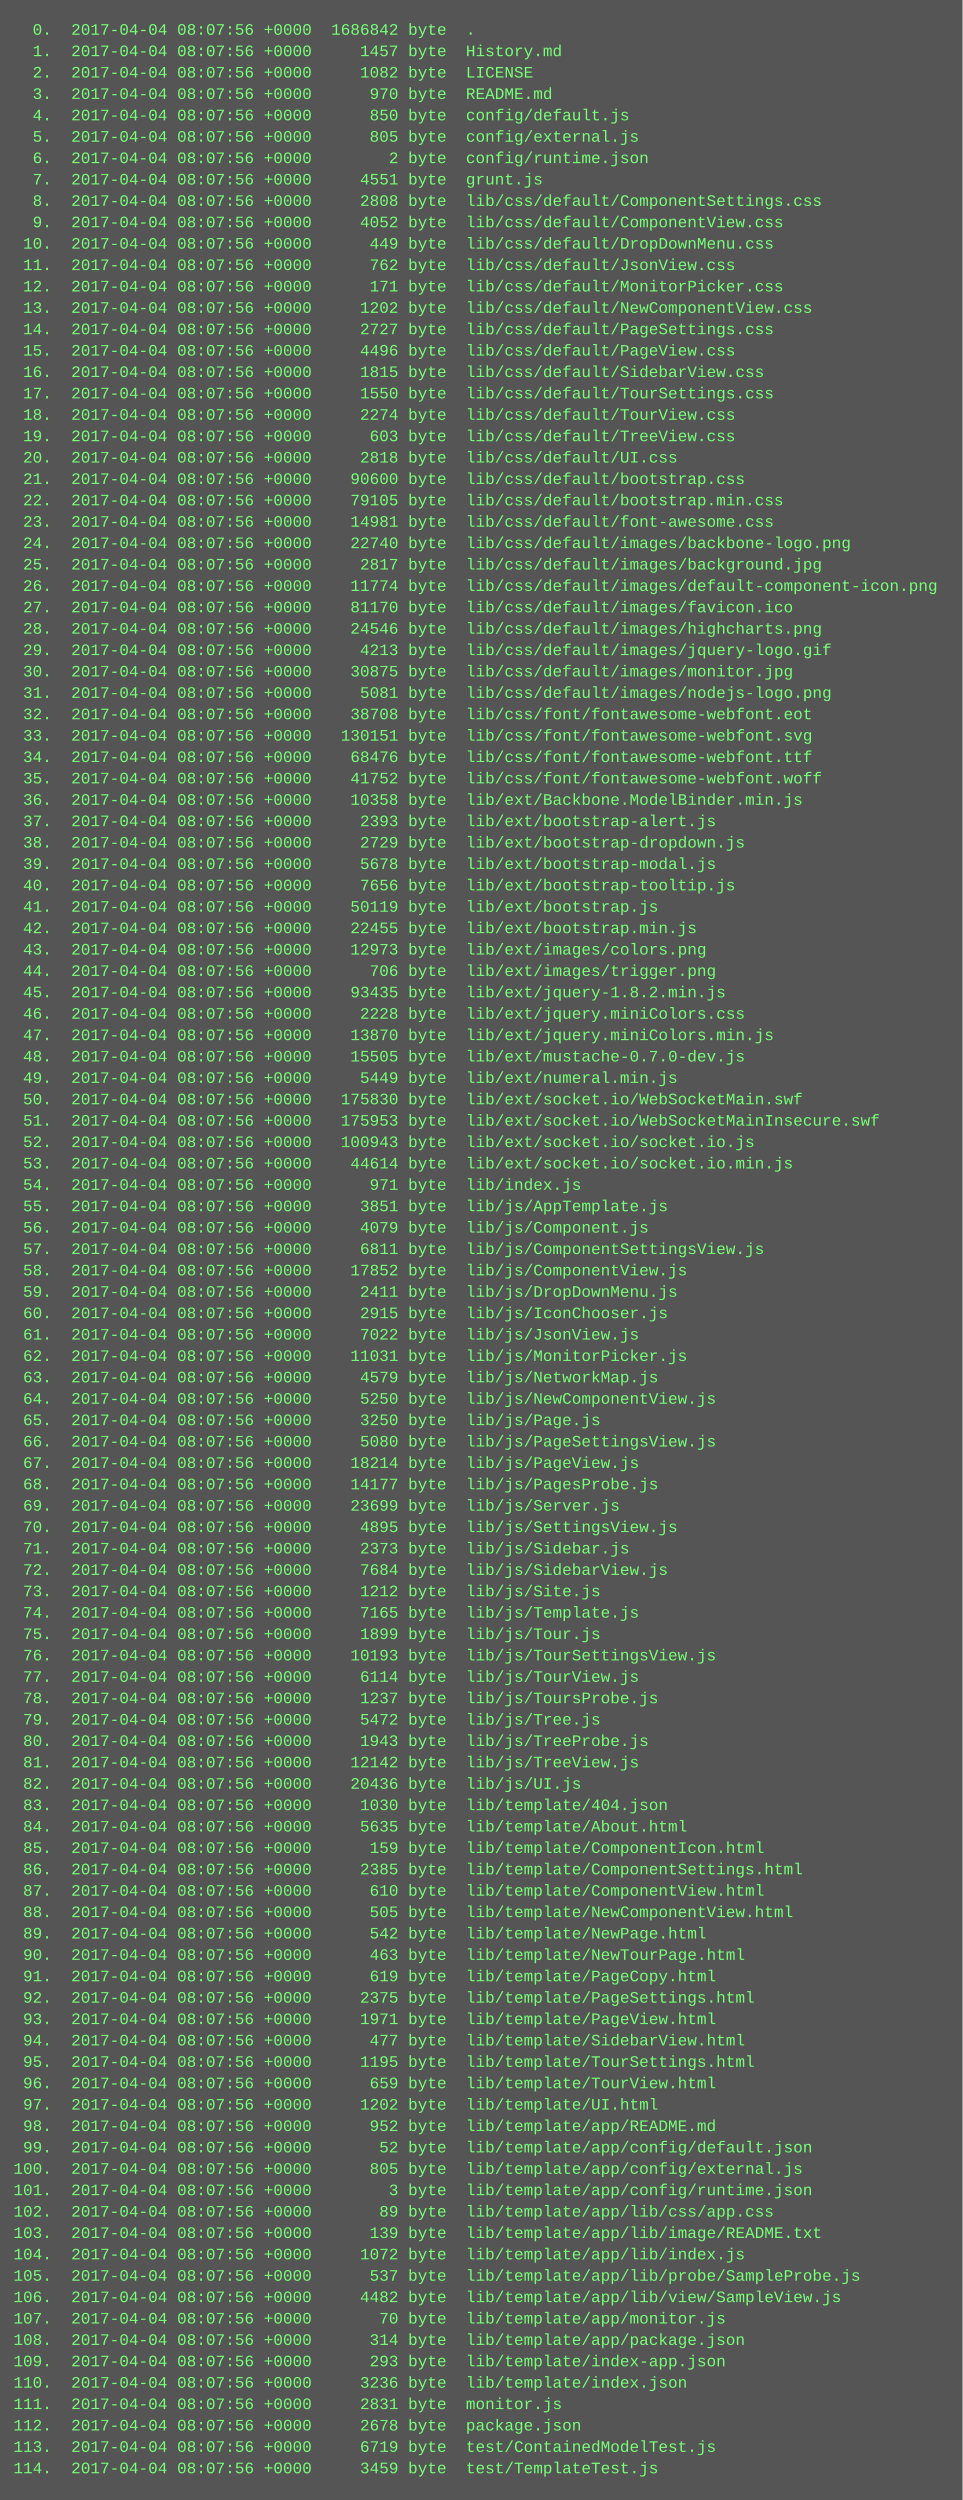
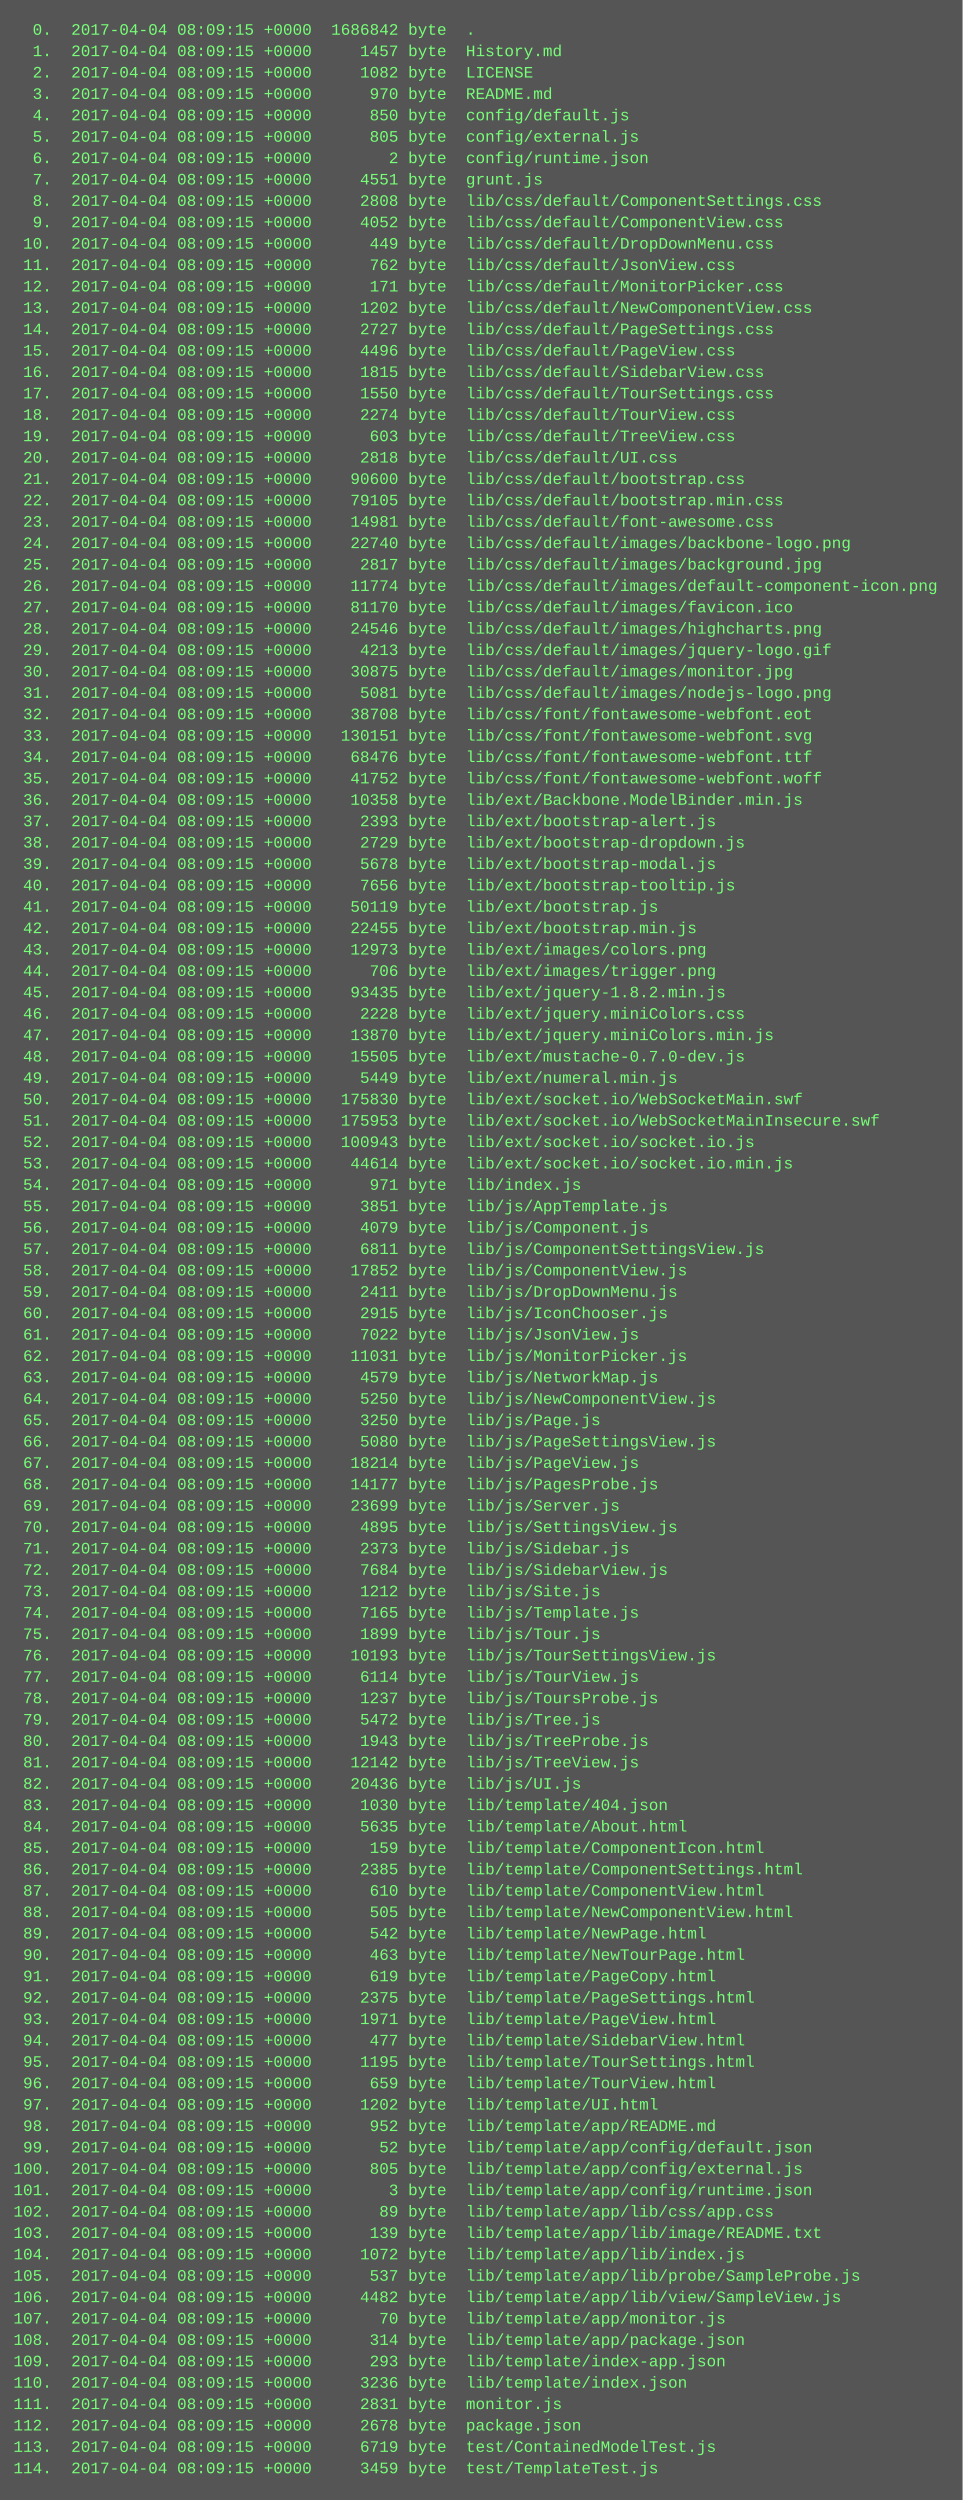
<svg xmlns="http://www.w3.org/2000/svg" height="1870" width="720">
  <rect height="1870" fill="#555" width="720" />
  <text fill="#7f7" font-family="Courier New" font-size="12" xml:space="preserve">
-     <tspan x="10" y="26">  0.  2017-04-04 08:07:56 +0000  1686842 byte  .</tspan>
-     <tspan x="10" y="42">  1.  2017-04-04 08:07:56 +0000     1457 byte  History.md</tspan>
-     <tspan x="10" y="58">  2.  2017-04-04 08:07:56 +0000     1082 byte  LICENSE</tspan>
-     <tspan x="10" y="74">  3.  2017-04-04 08:07:56 +0000      970 byte  README.md</tspan>
-     <tspan x="10" y="90">  4.  2017-04-04 08:07:56 +0000      850 byte  config/default.js</tspan>
-     <tspan x="10" y="106">  5.  2017-04-04 08:07:56 +0000      805 byte  config/external.js</tspan>
-     <tspan x="10" y="122">  6.  2017-04-04 08:07:56 +0000        2 byte  config/runtime.json</tspan>
-     <tspan x="10" y="138">  7.  2017-04-04 08:07:56 +0000     4551 byte  grunt.js</tspan>
-     <tspan x="10" y="154">  8.  2017-04-04 08:07:56 +0000     2808 byte  lib/css/default/ComponentSettings.css</tspan>
-     <tspan x="10" y="170">  9.  2017-04-04 08:07:56 +0000     4052 byte  lib/css/default/ComponentView.css</tspan>
-     <tspan x="10" y="186"> 10.  2017-04-04 08:07:56 +0000      449 byte  lib/css/default/DropDownMenu.css</tspan>
-     <tspan x="10" y="202"> 11.  2017-04-04 08:07:56 +0000      762 byte  lib/css/default/JsonView.css</tspan>
-     <tspan x="10" y="218"> 12.  2017-04-04 08:07:56 +0000      171 byte  lib/css/default/MonitorPicker.css</tspan>
-     <tspan x="10" y="234"> 13.  2017-04-04 08:07:56 +0000     1202 byte  lib/css/default/NewComponentView.css</tspan>
-     <tspan x="10" y="250"> 14.  2017-04-04 08:07:56 +0000     2727 byte  lib/css/default/PageSettings.css</tspan>
-     <tspan x="10" y="266"> 15.  2017-04-04 08:07:56 +0000     4496 byte  lib/css/default/PageView.css</tspan>
-     <tspan x="10" y="282"> 16.  2017-04-04 08:07:56 +0000     1815 byte  lib/css/default/SidebarView.css</tspan>
-     <tspan x="10" y="298"> 17.  2017-04-04 08:07:56 +0000     1550 byte  lib/css/default/TourSettings.css</tspan>
-     <tspan x="10" y="314"> 18.  2017-04-04 08:07:56 +0000     2274 byte  lib/css/default/TourView.css</tspan>
-     <tspan x="10" y="330"> 19.  2017-04-04 08:07:56 +0000      603 byte  lib/css/default/TreeView.css</tspan>
-     <tspan x="10" y="346"> 20.  2017-04-04 08:07:56 +0000     2818 byte  lib/css/default/UI.css</tspan>
-     <tspan x="10" y="362"> 21.  2017-04-04 08:07:56 +0000    90600 byte  lib/css/default/bootstrap.css</tspan>
-     <tspan x="10" y="378"> 22.  2017-04-04 08:07:56 +0000    79105 byte  lib/css/default/bootstrap.min.css</tspan>
-     <tspan x="10" y="394"> 23.  2017-04-04 08:07:56 +0000    14981 byte  lib/css/default/font-awesome.css</tspan>
-     <tspan x="10" y="410"> 24.  2017-04-04 08:07:56 +0000    22740 byte  lib/css/default/images/backbone-logo.png</tspan>
-     <tspan x="10" y="426"> 25.  2017-04-04 08:07:56 +0000     2817 byte  lib/css/default/images/background.jpg</tspan>
-     <tspan x="10" y="442"> 26.  2017-04-04 08:07:56 +0000    11774 byte  lib/css/default/images/default-component-icon.png</tspan>
-     <tspan x="10" y="458"> 27.  2017-04-04 08:07:56 +0000    81170 byte  lib/css/default/images/favicon.ico</tspan>
-     <tspan x="10" y="474"> 28.  2017-04-04 08:07:56 +0000    24546 byte  lib/css/default/images/highcharts.png</tspan>
-     <tspan x="10" y="490"> 29.  2017-04-04 08:07:56 +0000     4213 byte  lib/css/default/images/jquery-logo.gif</tspan>
-     <tspan x="10" y="506"> 30.  2017-04-04 08:07:56 +0000    30875 byte  lib/css/default/images/monitor.jpg</tspan>
-     <tspan x="10" y="522"> 31.  2017-04-04 08:07:56 +0000     5081 byte  lib/css/default/images/nodejs-logo.png</tspan>
-     <tspan x="10" y="538"> 32.  2017-04-04 08:07:56 +0000    38708 byte  lib/css/font/fontawesome-webfont.eot</tspan>
-     <tspan x="10" y="554"> 33.  2017-04-04 08:07:56 +0000   130151 byte  lib/css/font/fontawesome-webfont.svg</tspan>
-     <tspan x="10" y="570"> 34.  2017-04-04 08:07:56 +0000    68476 byte  lib/css/font/fontawesome-webfont.ttf</tspan>
-     <tspan x="10" y="586"> 35.  2017-04-04 08:07:56 +0000    41752 byte  lib/css/font/fontawesome-webfont.woff</tspan>
-     <tspan x="10" y="602"> 36.  2017-04-04 08:07:56 +0000    10358 byte  lib/ext/Backbone.ModelBinder.min.js</tspan>
-     <tspan x="10" y="618"> 37.  2017-04-04 08:07:56 +0000     2393 byte  lib/ext/bootstrap-alert.js</tspan>
-     <tspan x="10" y="634"> 38.  2017-04-04 08:07:56 +0000     2729 byte  lib/ext/bootstrap-dropdown.js</tspan>
-     <tspan x="10" y="650"> 39.  2017-04-04 08:07:56 +0000     5678 byte  lib/ext/bootstrap-modal.js</tspan>
-     <tspan x="10" y="666"> 40.  2017-04-04 08:07:56 +0000     7656 byte  lib/ext/bootstrap-tooltip.js</tspan>
-     <tspan x="10" y="682"> 41.  2017-04-04 08:07:56 +0000    50119 byte  lib/ext/bootstrap.js</tspan>
-     <tspan x="10" y="698"> 42.  2017-04-04 08:07:56 +0000    22455 byte  lib/ext/bootstrap.min.js</tspan>
-     <tspan x="10" y="714"> 43.  2017-04-04 08:07:56 +0000    12973 byte  lib/ext/images/colors.png</tspan>
-     <tspan x="10" y="730"> 44.  2017-04-04 08:07:56 +0000      706 byte  lib/ext/images/trigger.png</tspan>
-     <tspan x="10" y="746"> 45.  2017-04-04 08:07:56 +0000    93435 byte  lib/ext/jquery-1.8.2.min.js</tspan>
-     <tspan x="10" y="762"> 46.  2017-04-04 08:07:56 +0000     2228 byte  lib/ext/jquery.miniColors.css</tspan>
-     <tspan x="10" y="778"> 47.  2017-04-04 08:07:56 +0000    13870 byte  lib/ext/jquery.miniColors.min.js</tspan>
-     <tspan x="10" y="794"> 48.  2017-04-04 08:07:56 +0000    15505 byte  lib/ext/mustache-0.7.0-dev.js</tspan>
-     <tspan x="10" y="810"> 49.  2017-04-04 08:07:56 +0000     5449 byte  lib/ext/numeral.min.js</tspan>
-     <tspan x="10" y="826"> 50.  2017-04-04 08:07:56 +0000   175830 byte  lib/ext/socket.io/WebSocketMain.swf</tspan>
-     <tspan x="10" y="842"> 51.  2017-04-04 08:07:56 +0000   175953 byte  lib/ext/socket.io/WebSocketMainInsecure.swf</tspan>
-     <tspan x="10" y="858"> 52.  2017-04-04 08:07:56 +0000   100943 byte  lib/ext/socket.io/socket.io.js</tspan>
-     <tspan x="10" y="874"> 53.  2017-04-04 08:07:56 +0000    44614 byte  lib/ext/socket.io/socket.io.min.js</tspan>
-     <tspan x="10" y="890"> 54.  2017-04-04 08:07:56 +0000      971 byte  lib/index.js</tspan>
-     <tspan x="10" y="906"> 55.  2017-04-04 08:07:56 +0000     3851 byte  lib/js/AppTemplate.js</tspan>
-     <tspan x="10" y="922"> 56.  2017-04-04 08:07:56 +0000     4079 byte  lib/js/Component.js</tspan>
-     <tspan x="10" y="938"> 57.  2017-04-04 08:07:56 +0000     6811 byte  lib/js/ComponentSettingsView.js</tspan>
-     <tspan x="10" y="954"> 58.  2017-04-04 08:07:56 +0000    17852 byte  lib/js/ComponentView.js</tspan>
-     <tspan x="10" y="970"> 59.  2017-04-04 08:07:56 +0000     2411 byte  lib/js/DropDownMenu.js</tspan>
-     <tspan x="10" y="986"> 60.  2017-04-04 08:07:56 +0000     2915 byte  lib/js/IconChooser.js</tspan>
-     <tspan x="10" y="1002"> 61.  2017-04-04 08:07:56 +0000     7022 byte  lib/js/JsonView.js</tspan>
-     <tspan x="10" y="1018"> 62.  2017-04-04 08:07:56 +0000    11031 byte  lib/js/MonitorPicker.js</tspan>
-     <tspan x="10" y="1034"> 63.  2017-04-04 08:07:56 +0000     4579 byte  lib/js/NetworkMap.js</tspan>
-     <tspan x="10" y="1050"> 64.  2017-04-04 08:07:56 +0000     5250 byte  lib/js/NewComponentView.js</tspan>
-     <tspan x="10" y="1066"> 65.  2017-04-04 08:07:56 +0000     3250 byte  lib/js/Page.js</tspan>
-     <tspan x="10" y="1082"> 66.  2017-04-04 08:07:56 +0000     5080 byte  lib/js/PageSettingsView.js</tspan>
-     <tspan x="10" y="1098"> 67.  2017-04-04 08:07:56 +0000    18214 byte  lib/js/PageView.js</tspan>
-     <tspan x="10" y="1114"> 68.  2017-04-04 08:07:56 +0000    14177 byte  lib/js/PagesProbe.js</tspan>
-     <tspan x="10" y="1130"> 69.  2017-04-04 08:07:56 +0000    23699 byte  lib/js/Server.js</tspan>
-     <tspan x="10" y="1146"> 70.  2017-04-04 08:07:56 +0000     4895 byte  lib/js/SettingsView.js</tspan>
-     <tspan x="10" y="1162"> 71.  2017-04-04 08:07:56 +0000     2373 byte  lib/js/Sidebar.js</tspan>
-     <tspan x="10" y="1178"> 72.  2017-04-04 08:07:56 +0000     7684 byte  lib/js/SidebarView.js</tspan>
-     <tspan x="10" y="1194"> 73.  2017-04-04 08:07:56 +0000     1212 byte  lib/js/Site.js</tspan>
-     <tspan x="10" y="1210"> 74.  2017-04-04 08:07:56 +0000     7165 byte  lib/js/Template.js</tspan>
-     <tspan x="10" y="1226"> 75.  2017-04-04 08:07:56 +0000     1899 byte  lib/js/Tour.js</tspan>
-     <tspan x="10" y="1242"> 76.  2017-04-04 08:07:56 +0000    10193 byte  lib/js/TourSettingsView.js</tspan>
-     <tspan x="10" y="1258"> 77.  2017-04-04 08:07:56 +0000     6114 byte  lib/js/TourView.js</tspan>
-     <tspan x="10" y="1274"> 78.  2017-04-04 08:07:56 +0000     1237 byte  lib/js/ToursProbe.js</tspan>
-     <tspan x="10" y="1290"> 79.  2017-04-04 08:07:56 +0000     5472 byte  lib/js/Tree.js</tspan>
-     <tspan x="10" y="1306"> 80.  2017-04-04 08:07:56 +0000     1943 byte  lib/js/TreeProbe.js</tspan>
-     <tspan x="10" y="1322"> 81.  2017-04-04 08:07:56 +0000    12142 byte  lib/js/TreeView.js</tspan>
-     <tspan x="10" y="1338"> 82.  2017-04-04 08:07:56 +0000    20436 byte  lib/js/UI.js</tspan>
-     <tspan x="10" y="1354"> 83.  2017-04-04 08:07:56 +0000     1030 byte  lib/template/404.json</tspan>
-     <tspan x="10" y="1370"> 84.  2017-04-04 08:07:56 +0000     5635 byte  lib/template/About.html</tspan>
-     <tspan x="10" y="1386"> 85.  2017-04-04 08:07:56 +0000      159 byte  lib/template/ComponentIcon.html</tspan>
-     <tspan x="10" y="1402"> 86.  2017-04-04 08:07:56 +0000     2385 byte  lib/template/ComponentSettings.html</tspan>
-     <tspan x="10" y="1418"> 87.  2017-04-04 08:07:56 +0000      610 byte  lib/template/ComponentView.html</tspan>
-     <tspan x="10" y="1434"> 88.  2017-04-04 08:07:56 +0000      505 byte  lib/template/NewComponentView.html</tspan>
-     <tspan x="10" y="1450"> 89.  2017-04-04 08:07:56 +0000      542 byte  lib/template/NewPage.html</tspan>
-     <tspan x="10" y="1466"> 90.  2017-04-04 08:07:56 +0000      463 byte  lib/template/NewTourPage.html</tspan>
-     <tspan x="10" y="1482"> 91.  2017-04-04 08:07:56 +0000      619 byte  lib/template/PageCopy.html</tspan>
-     <tspan x="10" y="1498"> 92.  2017-04-04 08:07:56 +0000     2375 byte  lib/template/PageSettings.html</tspan>
-     <tspan x="10" y="1514"> 93.  2017-04-04 08:07:56 +0000     1971 byte  lib/template/PageView.html</tspan>
-     <tspan x="10" y="1530"> 94.  2017-04-04 08:07:56 +0000      477 byte  lib/template/SidebarView.html</tspan>
-     <tspan x="10" y="1546"> 95.  2017-04-04 08:07:56 +0000     1195 byte  lib/template/TourSettings.html</tspan>
-     <tspan x="10" y="1562"> 96.  2017-04-04 08:07:56 +0000      659 byte  lib/template/TourView.html</tspan>
-     <tspan x="10" y="1578"> 97.  2017-04-04 08:07:56 +0000     1202 byte  lib/template/UI.html</tspan>
-     <tspan x="10" y="1594"> 98.  2017-04-04 08:07:56 +0000      952 byte  lib/template/app/README.md</tspan>
-     <tspan x="10" y="1610"> 99.  2017-04-04 08:07:56 +0000       52 byte  lib/template/app/config/default.json</tspan>
-     <tspan x="10" y="1626">100.  2017-04-04 08:07:56 +0000      805 byte  lib/template/app/config/external.js</tspan>
-     <tspan x="10" y="1642">101.  2017-04-04 08:07:56 +0000        3 byte  lib/template/app/config/runtime.json</tspan>
-     <tspan x="10" y="1658">102.  2017-04-04 08:07:56 +0000       89 byte  lib/template/app/lib/css/app.css</tspan>
-     <tspan x="10" y="1674">103.  2017-04-04 08:07:56 +0000      139 byte  lib/template/app/lib/image/README.txt</tspan>
-     <tspan x="10" y="1690">104.  2017-04-04 08:07:56 +0000     1072 byte  lib/template/app/lib/index.js</tspan>
-     <tspan x="10" y="1706">105.  2017-04-04 08:07:56 +0000      537 byte  lib/template/app/lib/probe/SampleProbe.js</tspan>
-     <tspan x="10" y="1722">106.  2017-04-04 08:07:56 +0000     4482 byte  lib/template/app/lib/view/SampleView.js</tspan>
-     <tspan x="10" y="1738">107.  2017-04-04 08:07:56 +0000       70 byte  lib/template/app/monitor.js</tspan>
-     <tspan x="10" y="1754">108.  2017-04-04 08:07:56 +0000      314 byte  lib/template/app/package.json</tspan>
-     <tspan x="10" y="1770">109.  2017-04-04 08:07:56 +0000      293 byte  lib/template/index-app.json</tspan>
-     <tspan x="10" y="1786">110.  2017-04-04 08:07:56 +0000     3236 byte  lib/template/index.json</tspan>
-     <tspan x="10" y="1802">111.  2017-04-04 08:07:56 +0000     2831 byte  monitor.js</tspan>
-     <tspan x="10" y="1818">112.  2017-04-04 08:07:56 +0000     2678 byte  package.json</tspan>
-     <tspan x="10" y="1834">113.  2017-04-04 08:07:56 +0000     6719 byte  test/ContainedModelTest.js</tspan>
-     <tspan x="10" y="1850">114.  2017-04-04 08:07:56 +0000     3459 byte  test/TemplateTest.js</tspan>
+     <tspan x="10" y="26">  0.  2017-04-04 08:09:15 +0000  1686842 byte  .</tspan>
+     <tspan x="10" y="42">  1.  2017-04-04 08:09:15 +0000     1457 byte  History.md</tspan>
+     <tspan x="10" y="58">  2.  2017-04-04 08:09:15 +0000     1082 byte  LICENSE</tspan>
+     <tspan x="10" y="74">  3.  2017-04-04 08:09:15 +0000      970 byte  README.md</tspan>
+     <tspan x="10" y="90">  4.  2017-04-04 08:09:15 +0000      850 byte  config/default.js</tspan>
+     <tspan x="10" y="106">  5.  2017-04-04 08:09:15 +0000      805 byte  config/external.js</tspan>
+     <tspan x="10" y="122">  6.  2017-04-04 08:09:15 +0000        2 byte  config/runtime.json</tspan>
+     <tspan x="10" y="138">  7.  2017-04-04 08:09:15 +0000     4551 byte  grunt.js</tspan>
+     <tspan x="10" y="154">  8.  2017-04-04 08:09:15 +0000     2808 byte  lib/css/default/ComponentSettings.css</tspan>
+     <tspan x="10" y="170">  9.  2017-04-04 08:09:15 +0000     4052 byte  lib/css/default/ComponentView.css</tspan>
+     <tspan x="10" y="186"> 10.  2017-04-04 08:09:15 +0000      449 byte  lib/css/default/DropDownMenu.css</tspan>
+     <tspan x="10" y="202"> 11.  2017-04-04 08:09:15 +0000      762 byte  lib/css/default/JsonView.css</tspan>
+     <tspan x="10" y="218"> 12.  2017-04-04 08:09:15 +0000      171 byte  lib/css/default/MonitorPicker.css</tspan>
+     <tspan x="10" y="234"> 13.  2017-04-04 08:09:15 +0000     1202 byte  lib/css/default/NewComponentView.css</tspan>
+     <tspan x="10" y="250"> 14.  2017-04-04 08:09:15 +0000     2727 byte  lib/css/default/PageSettings.css</tspan>
+     <tspan x="10" y="266"> 15.  2017-04-04 08:09:15 +0000     4496 byte  lib/css/default/PageView.css</tspan>
+     <tspan x="10" y="282"> 16.  2017-04-04 08:09:15 +0000     1815 byte  lib/css/default/SidebarView.css</tspan>
+     <tspan x="10" y="298"> 17.  2017-04-04 08:09:15 +0000     1550 byte  lib/css/default/TourSettings.css</tspan>
+     <tspan x="10" y="314"> 18.  2017-04-04 08:09:15 +0000     2274 byte  lib/css/default/TourView.css</tspan>
+     <tspan x="10" y="330"> 19.  2017-04-04 08:09:15 +0000      603 byte  lib/css/default/TreeView.css</tspan>
+     <tspan x="10" y="346"> 20.  2017-04-04 08:09:15 +0000     2818 byte  lib/css/default/UI.css</tspan>
+     <tspan x="10" y="362"> 21.  2017-04-04 08:09:15 +0000    90600 byte  lib/css/default/bootstrap.css</tspan>
+     <tspan x="10" y="378"> 22.  2017-04-04 08:09:15 +0000    79105 byte  lib/css/default/bootstrap.min.css</tspan>
+     <tspan x="10" y="394"> 23.  2017-04-04 08:09:15 +0000    14981 byte  lib/css/default/font-awesome.css</tspan>
+     <tspan x="10" y="410"> 24.  2017-04-04 08:09:15 +0000    22740 byte  lib/css/default/images/backbone-logo.png</tspan>
+     <tspan x="10" y="426"> 25.  2017-04-04 08:09:15 +0000     2817 byte  lib/css/default/images/background.jpg</tspan>
+     <tspan x="10" y="442"> 26.  2017-04-04 08:09:15 +0000    11774 byte  lib/css/default/images/default-component-icon.png</tspan>
+     <tspan x="10" y="458"> 27.  2017-04-04 08:09:15 +0000    81170 byte  lib/css/default/images/favicon.ico</tspan>
+     <tspan x="10" y="474"> 28.  2017-04-04 08:09:15 +0000    24546 byte  lib/css/default/images/highcharts.png</tspan>
+     <tspan x="10" y="490"> 29.  2017-04-04 08:09:15 +0000     4213 byte  lib/css/default/images/jquery-logo.gif</tspan>
+     <tspan x="10" y="506"> 30.  2017-04-04 08:09:15 +0000    30875 byte  lib/css/default/images/monitor.jpg</tspan>
+     <tspan x="10" y="522"> 31.  2017-04-04 08:09:15 +0000     5081 byte  lib/css/default/images/nodejs-logo.png</tspan>
+     <tspan x="10" y="538"> 32.  2017-04-04 08:09:15 +0000    38708 byte  lib/css/font/fontawesome-webfont.eot</tspan>
+     <tspan x="10" y="554"> 33.  2017-04-04 08:09:15 +0000   130151 byte  lib/css/font/fontawesome-webfont.svg</tspan>
+     <tspan x="10" y="570"> 34.  2017-04-04 08:09:15 +0000    68476 byte  lib/css/font/fontawesome-webfont.ttf</tspan>
+     <tspan x="10" y="586"> 35.  2017-04-04 08:09:15 +0000    41752 byte  lib/css/font/fontawesome-webfont.woff</tspan>
+     <tspan x="10" y="602"> 36.  2017-04-04 08:09:15 +0000    10358 byte  lib/ext/Backbone.ModelBinder.min.js</tspan>
+     <tspan x="10" y="618"> 37.  2017-04-04 08:09:15 +0000     2393 byte  lib/ext/bootstrap-alert.js</tspan>
+     <tspan x="10" y="634"> 38.  2017-04-04 08:09:15 +0000     2729 byte  lib/ext/bootstrap-dropdown.js</tspan>
+     <tspan x="10" y="650"> 39.  2017-04-04 08:09:15 +0000     5678 byte  lib/ext/bootstrap-modal.js</tspan>
+     <tspan x="10" y="666"> 40.  2017-04-04 08:09:15 +0000     7656 byte  lib/ext/bootstrap-tooltip.js</tspan>
+     <tspan x="10" y="682"> 41.  2017-04-04 08:09:15 +0000    50119 byte  lib/ext/bootstrap.js</tspan>
+     <tspan x="10" y="698"> 42.  2017-04-04 08:09:15 +0000    22455 byte  lib/ext/bootstrap.min.js</tspan>
+     <tspan x="10" y="714"> 43.  2017-04-04 08:09:15 +0000    12973 byte  lib/ext/images/colors.png</tspan>
+     <tspan x="10" y="730"> 44.  2017-04-04 08:09:15 +0000      706 byte  lib/ext/images/trigger.png</tspan>
+     <tspan x="10" y="746"> 45.  2017-04-04 08:09:15 +0000    93435 byte  lib/ext/jquery-1.8.2.min.js</tspan>
+     <tspan x="10" y="762"> 46.  2017-04-04 08:09:15 +0000     2228 byte  lib/ext/jquery.miniColors.css</tspan>
+     <tspan x="10" y="778"> 47.  2017-04-04 08:09:15 +0000    13870 byte  lib/ext/jquery.miniColors.min.js</tspan>
+     <tspan x="10" y="794"> 48.  2017-04-04 08:09:15 +0000    15505 byte  lib/ext/mustache-0.7.0-dev.js</tspan>
+     <tspan x="10" y="810"> 49.  2017-04-04 08:09:15 +0000     5449 byte  lib/ext/numeral.min.js</tspan>
+     <tspan x="10" y="826"> 50.  2017-04-04 08:09:15 +0000   175830 byte  lib/ext/socket.io/WebSocketMain.swf</tspan>
+     <tspan x="10" y="842"> 51.  2017-04-04 08:09:15 +0000   175953 byte  lib/ext/socket.io/WebSocketMainInsecure.swf</tspan>
+     <tspan x="10" y="858"> 52.  2017-04-04 08:09:15 +0000   100943 byte  lib/ext/socket.io/socket.io.js</tspan>
+     <tspan x="10" y="874"> 53.  2017-04-04 08:09:15 +0000    44614 byte  lib/ext/socket.io/socket.io.min.js</tspan>
+     <tspan x="10" y="890"> 54.  2017-04-04 08:09:15 +0000      971 byte  lib/index.js</tspan>
+     <tspan x="10" y="906"> 55.  2017-04-04 08:09:15 +0000     3851 byte  lib/js/AppTemplate.js</tspan>
+     <tspan x="10" y="922"> 56.  2017-04-04 08:09:15 +0000     4079 byte  lib/js/Component.js</tspan>
+     <tspan x="10" y="938"> 57.  2017-04-04 08:09:15 +0000     6811 byte  lib/js/ComponentSettingsView.js</tspan>
+     <tspan x="10" y="954"> 58.  2017-04-04 08:09:15 +0000    17852 byte  lib/js/ComponentView.js</tspan>
+     <tspan x="10" y="970"> 59.  2017-04-04 08:09:15 +0000     2411 byte  lib/js/DropDownMenu.js</tspan>
+     <tspan x="10" y="986"> 60.  2017-04-04 08:09:15 +0000     2915 byte  lib/js/IconChooser.js</tspan>
+     <tspan x="10" y="1002"> 61.  2017-04-04 08:09:15 +0000     7022 byte  lib/js/JsonView.js</tspan>
+     <tspan x="10" y="1018"> 62.  2017-04-04 08:09:15 +0000    11031 byte  lib/js/MonitorPicker.js</tspan>
+     <tspan x="10" y="1034"> 63.  2017-04-04 08:09:15 +0000     4579 byte  lib/js/NetworkMap.js</tspan>
+     <tspan x="10" y="1050"> 64.  2017-04-04 08:09:15 +0000     5250 byte  lib/js/NewComponentView.js</tspan>
+     <tspan x="10" y="1066"> 65.  2017-04-04 08:09:15 +0000     3250 byte  lib/js/Page.js</tspan>
+     <tspan x="10" y="1082"> 66.  2017-04-04 08:09:15 +0000     5080 byte  lib/js/PageSettingsView.js</tspan>
+     <tspan x="10" y="1098"> 67.  2017-04-04 08:09:15 +0000    18214 byte  lib/js/PageView.js</tspan>
+     <tspan x="10" y="1114"> 68.  2017-04-04 08:09:15 +0000    14177 byte  lib/js/PagesProbe.js</tspan>
+     <tspan x="10" y="1130"> 69.  2017-04-04 08:09:15 +0000    23699 byte  lib/js/Server.js</tspan>
+     <tspan x="10" y="1146"> 70.  2017-04-04 08:09:15 +0000     4895 byte  lib/js/SettingsView.js</tspan>
+     <tspan x="10" y="1162"> 71.  2017-04-04 08:09:15 +0000     2373 byte  lib/js/Sidebar.js</tspan>
+     <tspan x="10" y="1178"> 72.  2017-04-04 08:09:15 +0000     7684 byte  lib/js/SidebarView.js</tspan>
+     <tspan x="10" y="1194"> 73.  2017-04-04 08:09:15 +0000     1212 byte  lib/js/Site.js</tspan>
+     <tspan x="10" y="1210"> 74.  2017-04-04 08:09:15 +0000     7165 byte  lib/js/Template.js</tspan>
+     <tspan x="10" y="1226"> 75.  2017-04-04 08:09:15 +0000     1899 byte  lib/js/Tour.js</tspan>
+     <tspan x="10" y="1242"> 76.  2017-04-04 08:09:15 +0000    10193 byte  lib/js/TourSettingsView.js</tspan>
+     <tspan x="10" y="1258"> 77.  2017-04-04 08:09:15 +0000     6114 byte  lib/js/TourView.js</tspan>
+     <tspan x="10" y="1274"> 78.  2017-04-04 08:09:15 +0000     1237 byte  lib/js/ToursProbe.js</tspan>
+     <tspan x="10" y="1290"> 79.  2017-04-04 08:09:15 +0000     5472 byte  lib/js/Tree.js</tspan>
+     <tspan x="10" y="1306"> 80.  2017-04-04 08:09:15 +0000     1943 byte  lib/js/TreeProbe.js</tspan>
+     <tspan x="10" y="1322"> 81.  2017-04-04 08:09:15 +0000    12142 byte  lib/js/TreeView.js</tspan>
+     <tspan x="10" y="1338"> 82.  2017-04-04 08:09:15 +0000    20436 byte  lib/js/UI.js</tspan>
+     <tspan x="10" y="1354"> 83.  2017-04-04 08:09:15 +0000     1030 byte  lib/template/404.json</tspan>
+     <tspan x="10" y="1370"> 84.  2017-04-04 08:09:15 +0000     5635 byte  lib/template/About.html</tspan>
+     <tspan x="10" y="1386"> 85.  2017-04-04 08:09:15 +0000      159 byte  lib/template/ComponentIcon.html</tspan>
+     <tspan x="10" y="1402"> 86.  2017-04-04 08:09:15 +0000     2385 byte  lib/template/ComponentSettings.html</tspan>
+     <tspan x="10" y="1418"> 87.  2017-04-04 08:09:15 +0000      610 byte  lib/template/ComponentView.html</tspan>
+     <tspan x="10" y="1434"> 88.  2017-04-04 08:09:15 +0000      505 byte  lib/template/NewComponentView.html</tspan>
+     <tspan x="10" y="1450"> 89.  2017-04-04 08:09:15 +0000      542 byte  lib/template/NewPage.html</tspan>
+     <tspan x="10" y="1466"> 90.  2017-04-04 08:09:15 +0000      463 byte  lib/template/NewTourPage.html</tspan>
+     <tspan x="10" y="1482"> 91.  2017-04-04 08:09:15 +0000      619 byte  lib/template/PageCopy.html</tspan>
+     <tspan x="10" y="1498"> 92.  2017-04-04 08:09:15 +0000     2375 byte  lib/template/PageSettings.html</tspan>
+     <tspan x="10" y="1514"> 93.  2017-04-04 08:09:15 +0000     1971 byte  lib/template/PageView.html</tspan>
+     <tspan x="10" y="1530"> 94.  2017-04-04 08:09:15 +0000      477 byte  lib/template/SidebarView.html</tspan>
+     <tspan x="10" y="1546"> 95.  2017-04-04 08:09:15 +0000     1195 byte  lib/template/TourSettings.html</tspan>
+     <tspan x="10" y="1562"> 96.  2017-04-04 08:09:15 +0000      659 byte  lib/template/TourView.html</tspan>
+     <tspan x="10" y="1578"> 97.  2017-04-04 08:09:15 +0000     1202 byte  lib/template/UI.html</tspan>
+     <tspan x="10" y="1594"> 98.  2017-04-04 08:09:15 +0000      952 byte  lib/template/app/README.md</tspan>
+     <tspan x="10" y="1610"> 99.  2017-04-04 08:09:15 +0000       52 byte  lib/template/app/config/default.json</tspan>
+     <tspan x="10" y="1626">100.  2017-04-04 08:09:15 +0000      805 byte  lib/template/app/config/external.js</tspan>
+     <tspan x="10" y="1642">101.  2017-04-04 08:09:15 +0000        3 byte  lib/template/app/config/runtime.json</tspan>
+     <tspan x="10" y="1658">102.  2017-04-04 08:09:15 +0000       89 byte  lib/template/app/lib/css/app.css</tspan>
+     <tspan x="10" y="1674">103.  2017-04-04 08:09:15 +0000      139 byte  lib/template/app/lib/image/README.txt</tspan>
+     <tspan x="10" y="1690">104.  2017-04-04 08:09:15 +0000     1072 byte  lib/template/app/lib/index.js</tspan>
+     <tspan x="10" y="1706">105.  2017-04-04 08:09:15 +0000      537 byte  lib/template/app/lib/probe/SampleProbe.js</tspan>
+     <tspan x="10" y="1722">106.  2017-04-04 08:09:15 +0000     4482 byte  lib/template/app/lib/view/SampleView.js</tspan>
+     <tspan x="10" y="1738">107.  2017-04-04 08:09:15 +0000       70 byte  lib/template/app/monitor.js</tspan>
+     <tspan x="10" y="1754">108.  2017-04-04 08:09:15 +0000      314 byte  lib/template/app/package.json</tspan>
+     <tspan x="10" y="1770">109.  2017-04-04 08:09:15 +0000      293 byte  lib/template/index-app.json</tspan>
+     <tspan x="10" y="1786">110.  2017-04-04 08:09:15 +0000     3236 byte  lib/template/index.json</tspan>
+     <tspan x="10" y="1802">111.  2017-04-04 08:09:15 +0000     2831 byte  monitor.js</tspan>
+     <tspan x="10" y="1818">112.  2017-04-04 08:09:15 +0000     2678 byte  package.json</tspan>
+     <tspan x="10" y="1834">113.  2017-04-04 08:09:15 +0000     6719 byte  test/ContainedModelTest.js</tspan>
+     <tspan x="10" y="1850">114.  2017-04-04 08:09:15 +0000     3459 byte  test/TemplateTest.js</tspan>
  </text>
</svg>
